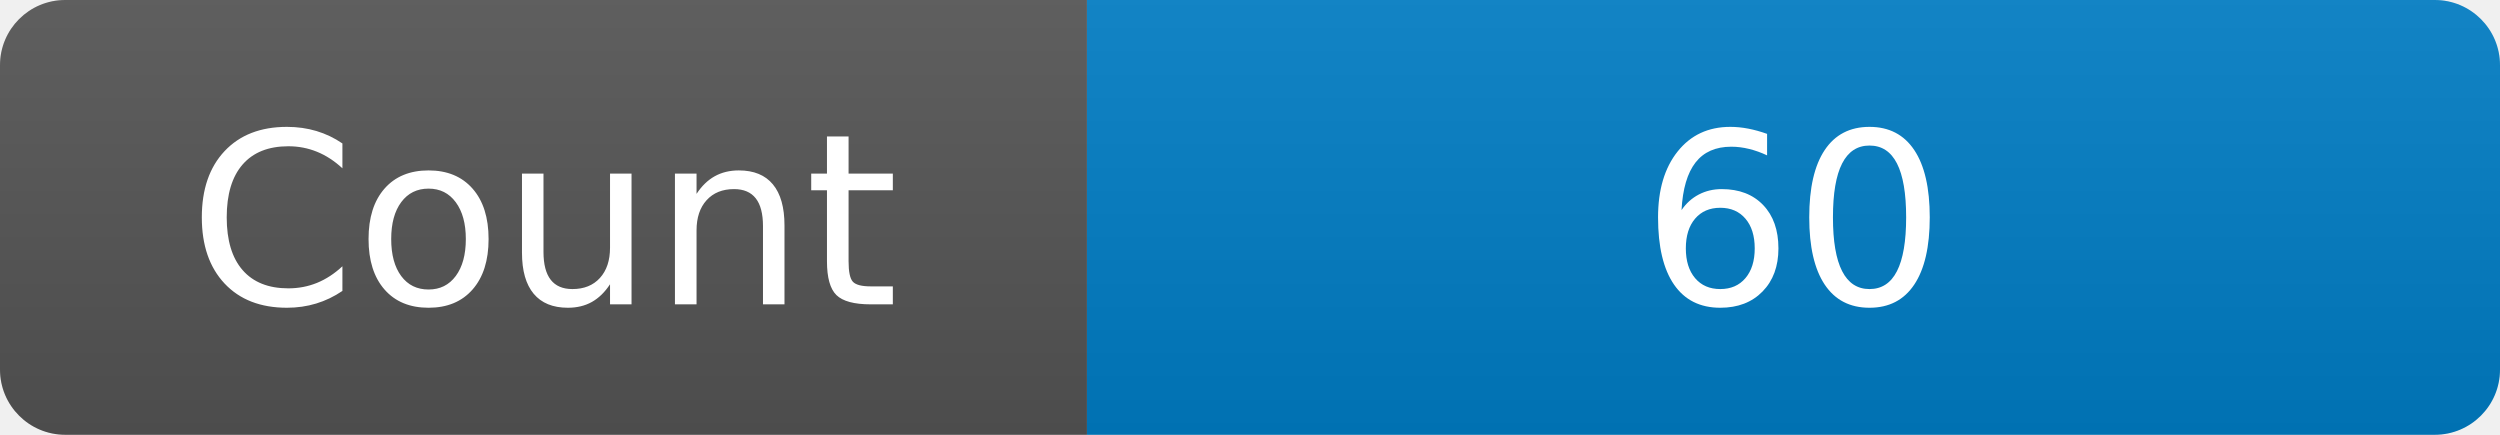
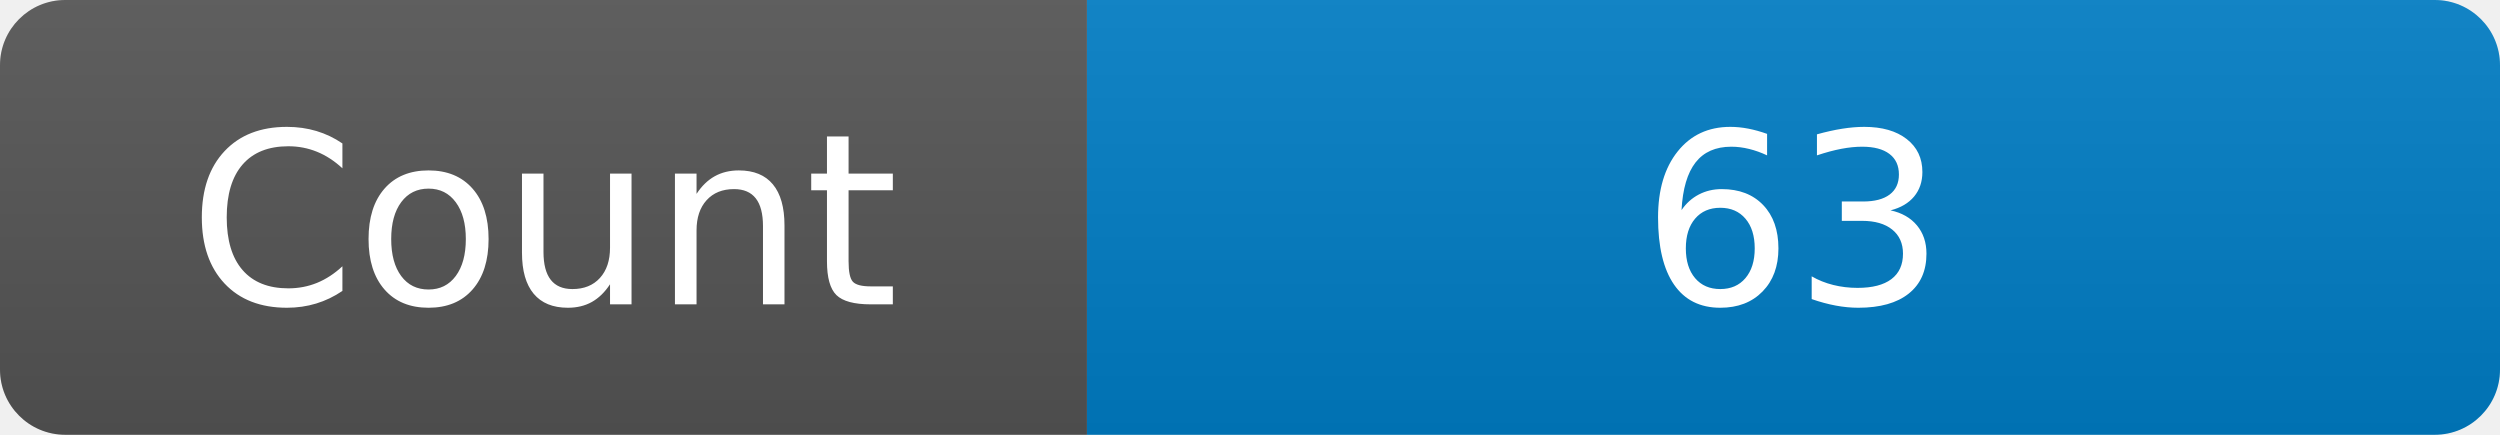
<svg xmlns="http://www.w3.org/2000/svg" width="115" height="20" role="img" aria-label="Maintained?: yes">
  <linearGradient id="s" x2="0" y2="100%">
    <stop offset="0" stop-color="#bbb" stop-opacity=".1" />
    <stop offset="1" stop-opacity=".1" />
  </linearGradient>
  <clipPath id="r">
    <rect width="115" height="20" rx="3" fill="#fff" />
  </clipPath>
  <g clip-path="url(#r)">
    <rect width="50" height="20" fill="#555" />
    <rect x="50" width="160" height="20" fill="#007ec6" />
    <rect width="115" height="20" fill="url(#s)" />
  </g>
  <g fill="#fff" text-anchor="middle" font-family="Verdana,Geneva,DejaVu Sans,sans-serif" font-size="110">
    <text x="250" y="140" transform="scale(.1)" fill="#fff">Count</text>
-     <text x="825" y="140" transform="scale(.1)" fill="#fff">60</text>
+     <text x="825" y="140" transform="scale(.1)" fill="#fff">63</text>
  </g>
</svg>
